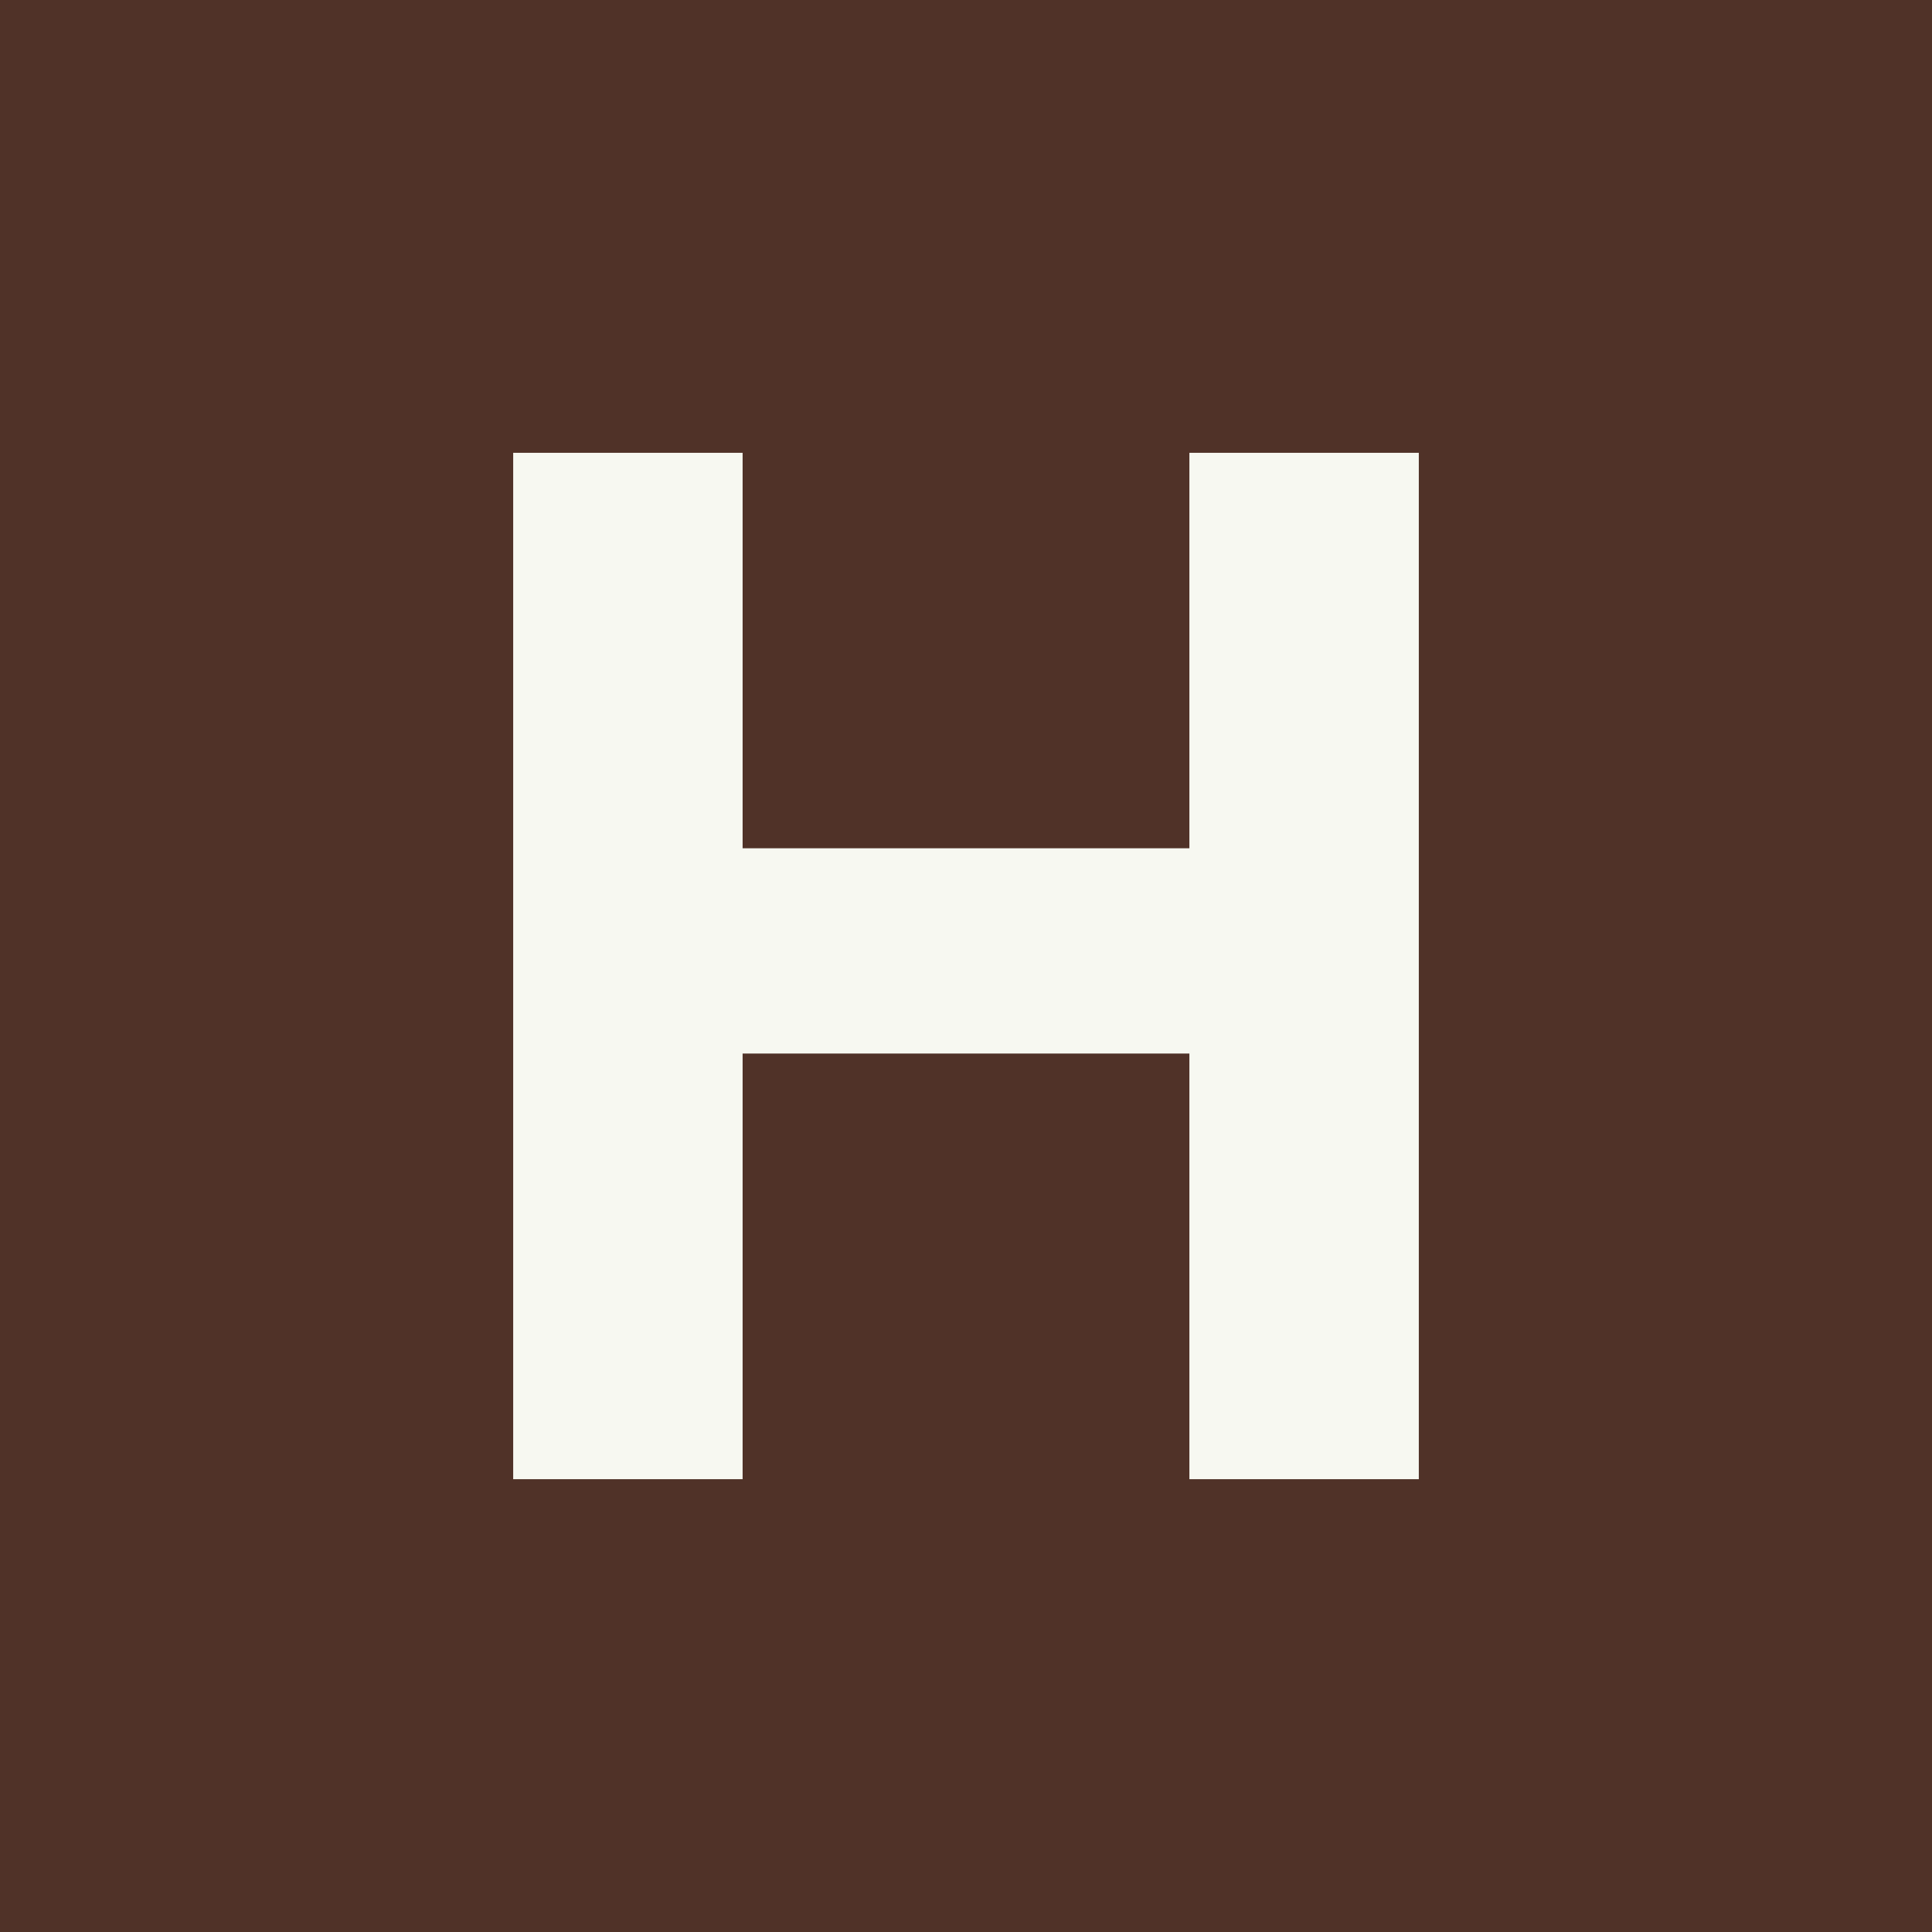
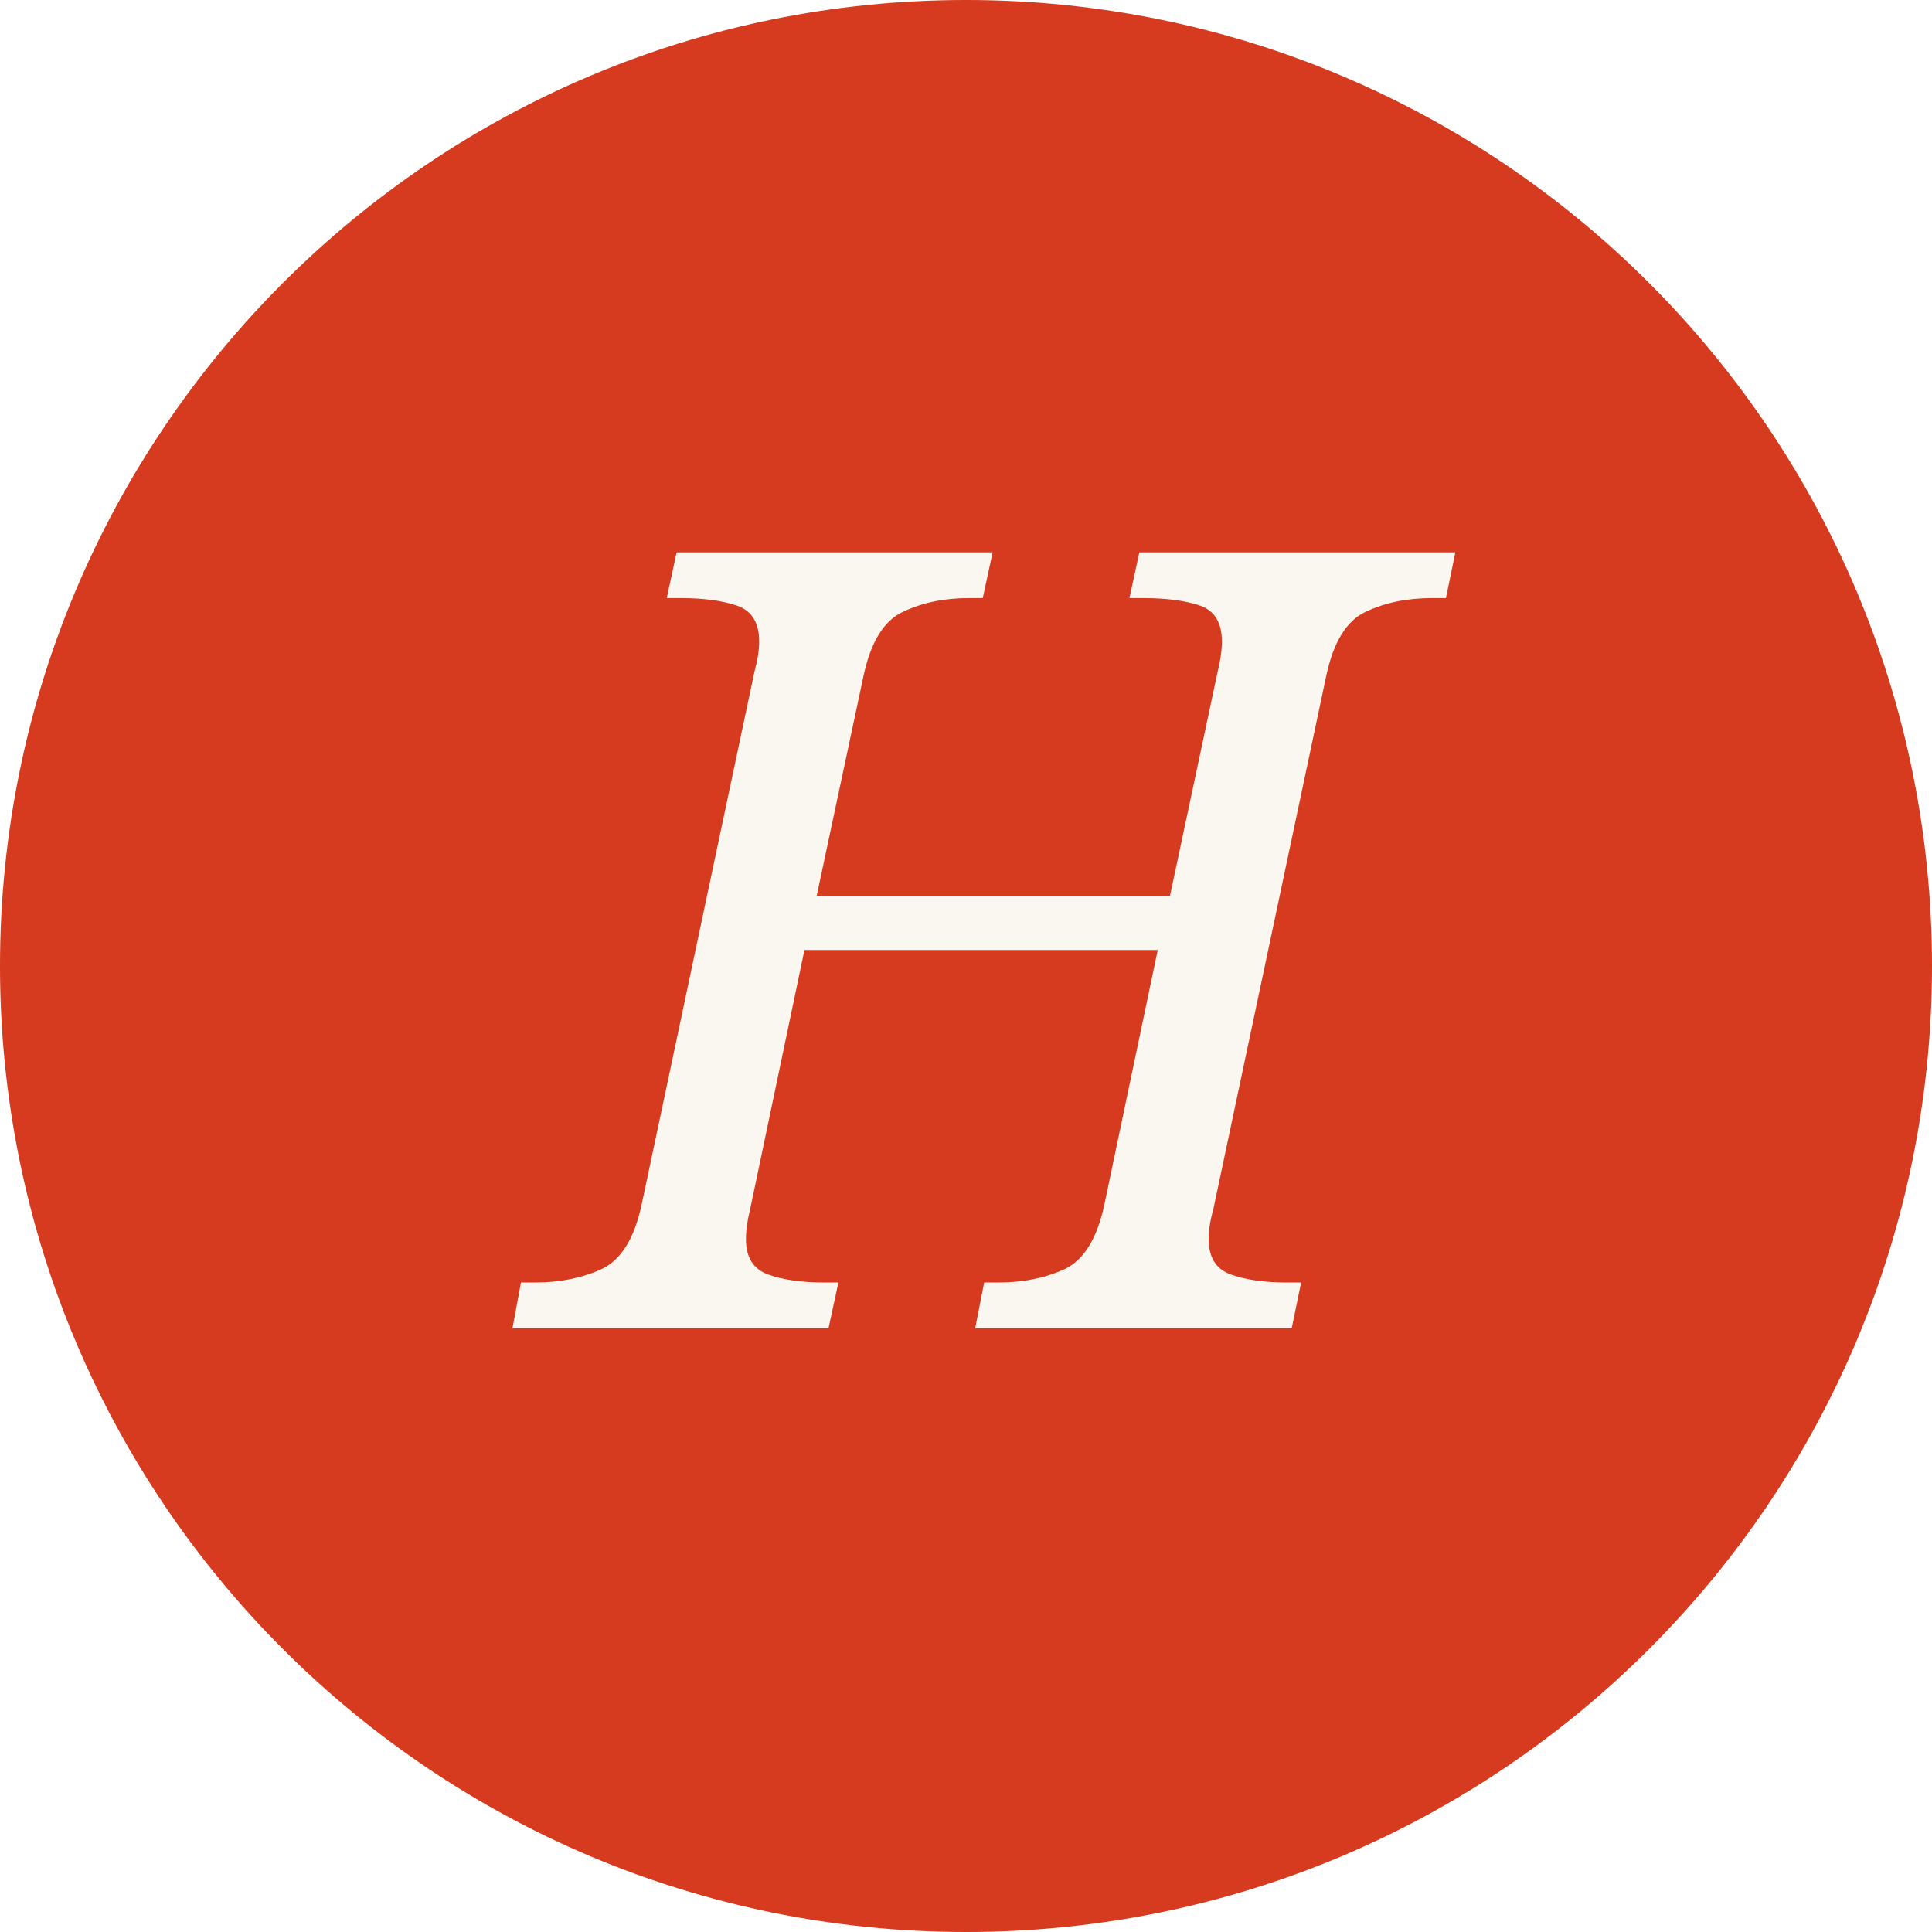
<svg xmlns="http://www.w3.org/2000/svg" viewBox="0 0 64 64">
-   <rect width="64" height="64" fill="#503228" />
-   <path d="M17 15h7.6v13.1h14.8V15H47v34h-7.6V34.9H24.6V49H17z" fill="#f7f8f1" />
+   <circle cx="32" cy="32" r="32" fill="#d63a1f" />
+   <text x="32" y="44" text-anchor="middle" font-family="Georgia, serif" font-style="italic" font-size="36" fill="#faf7f0">H</text>
</svg>
